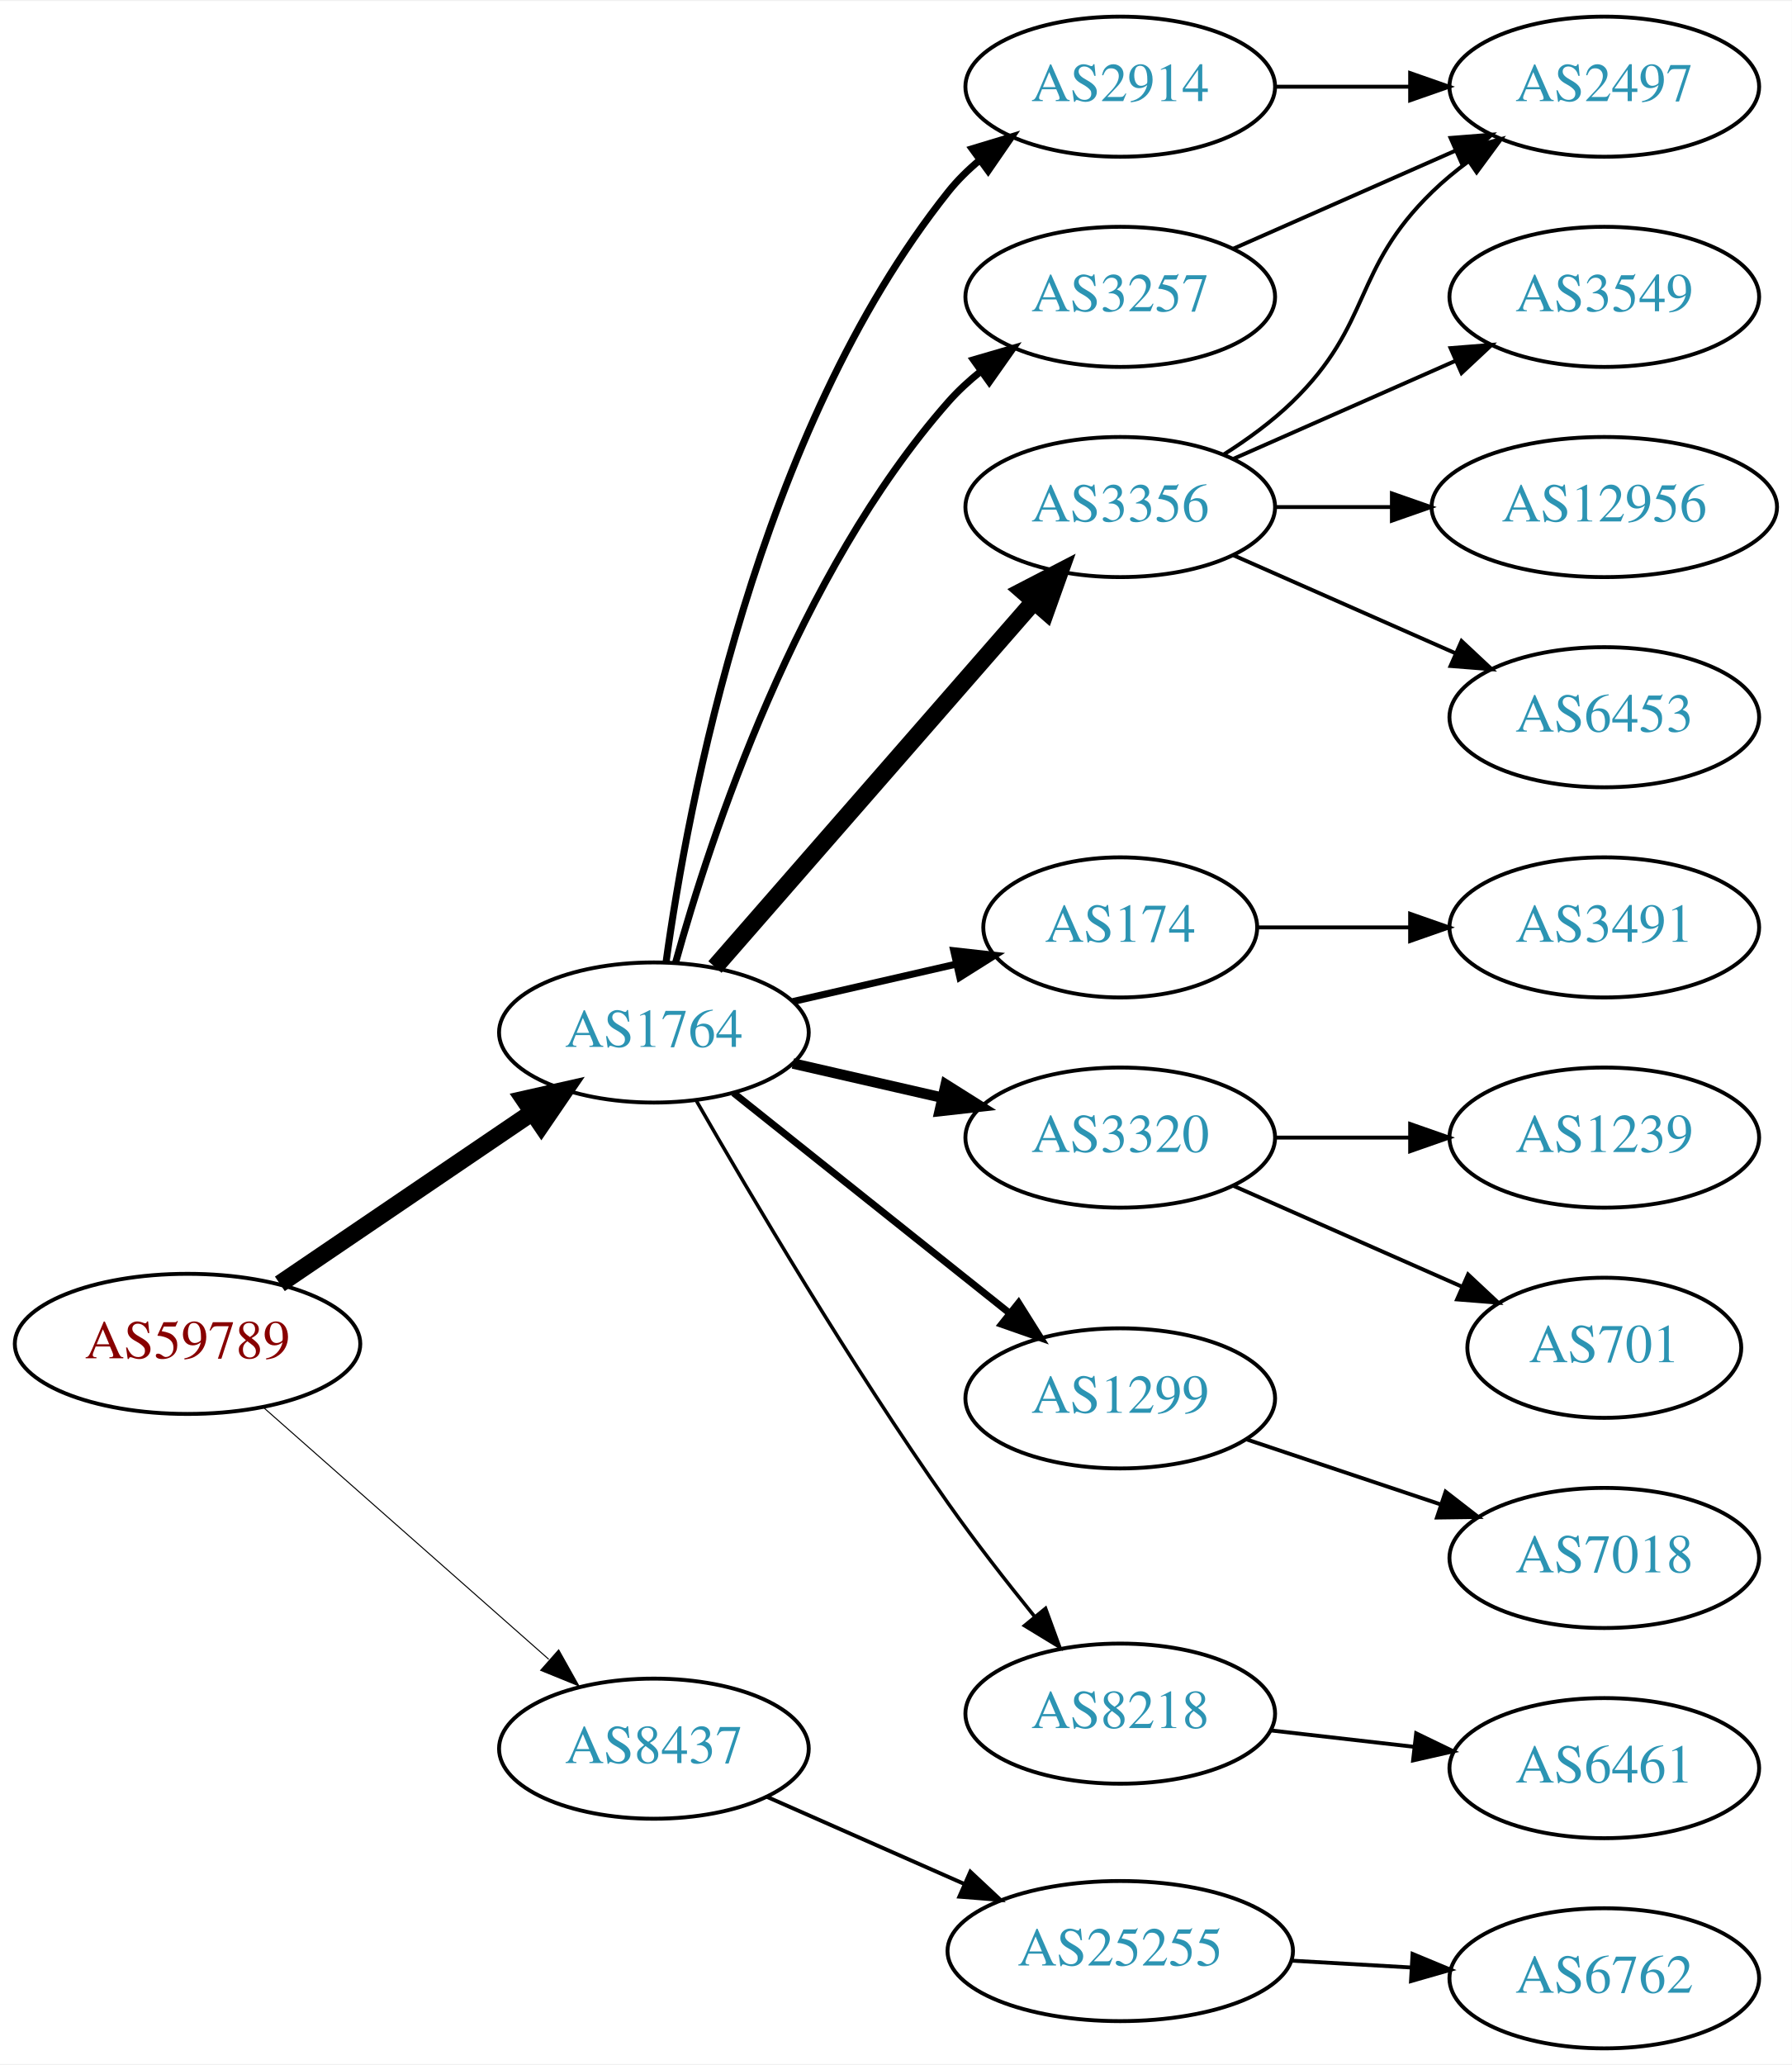
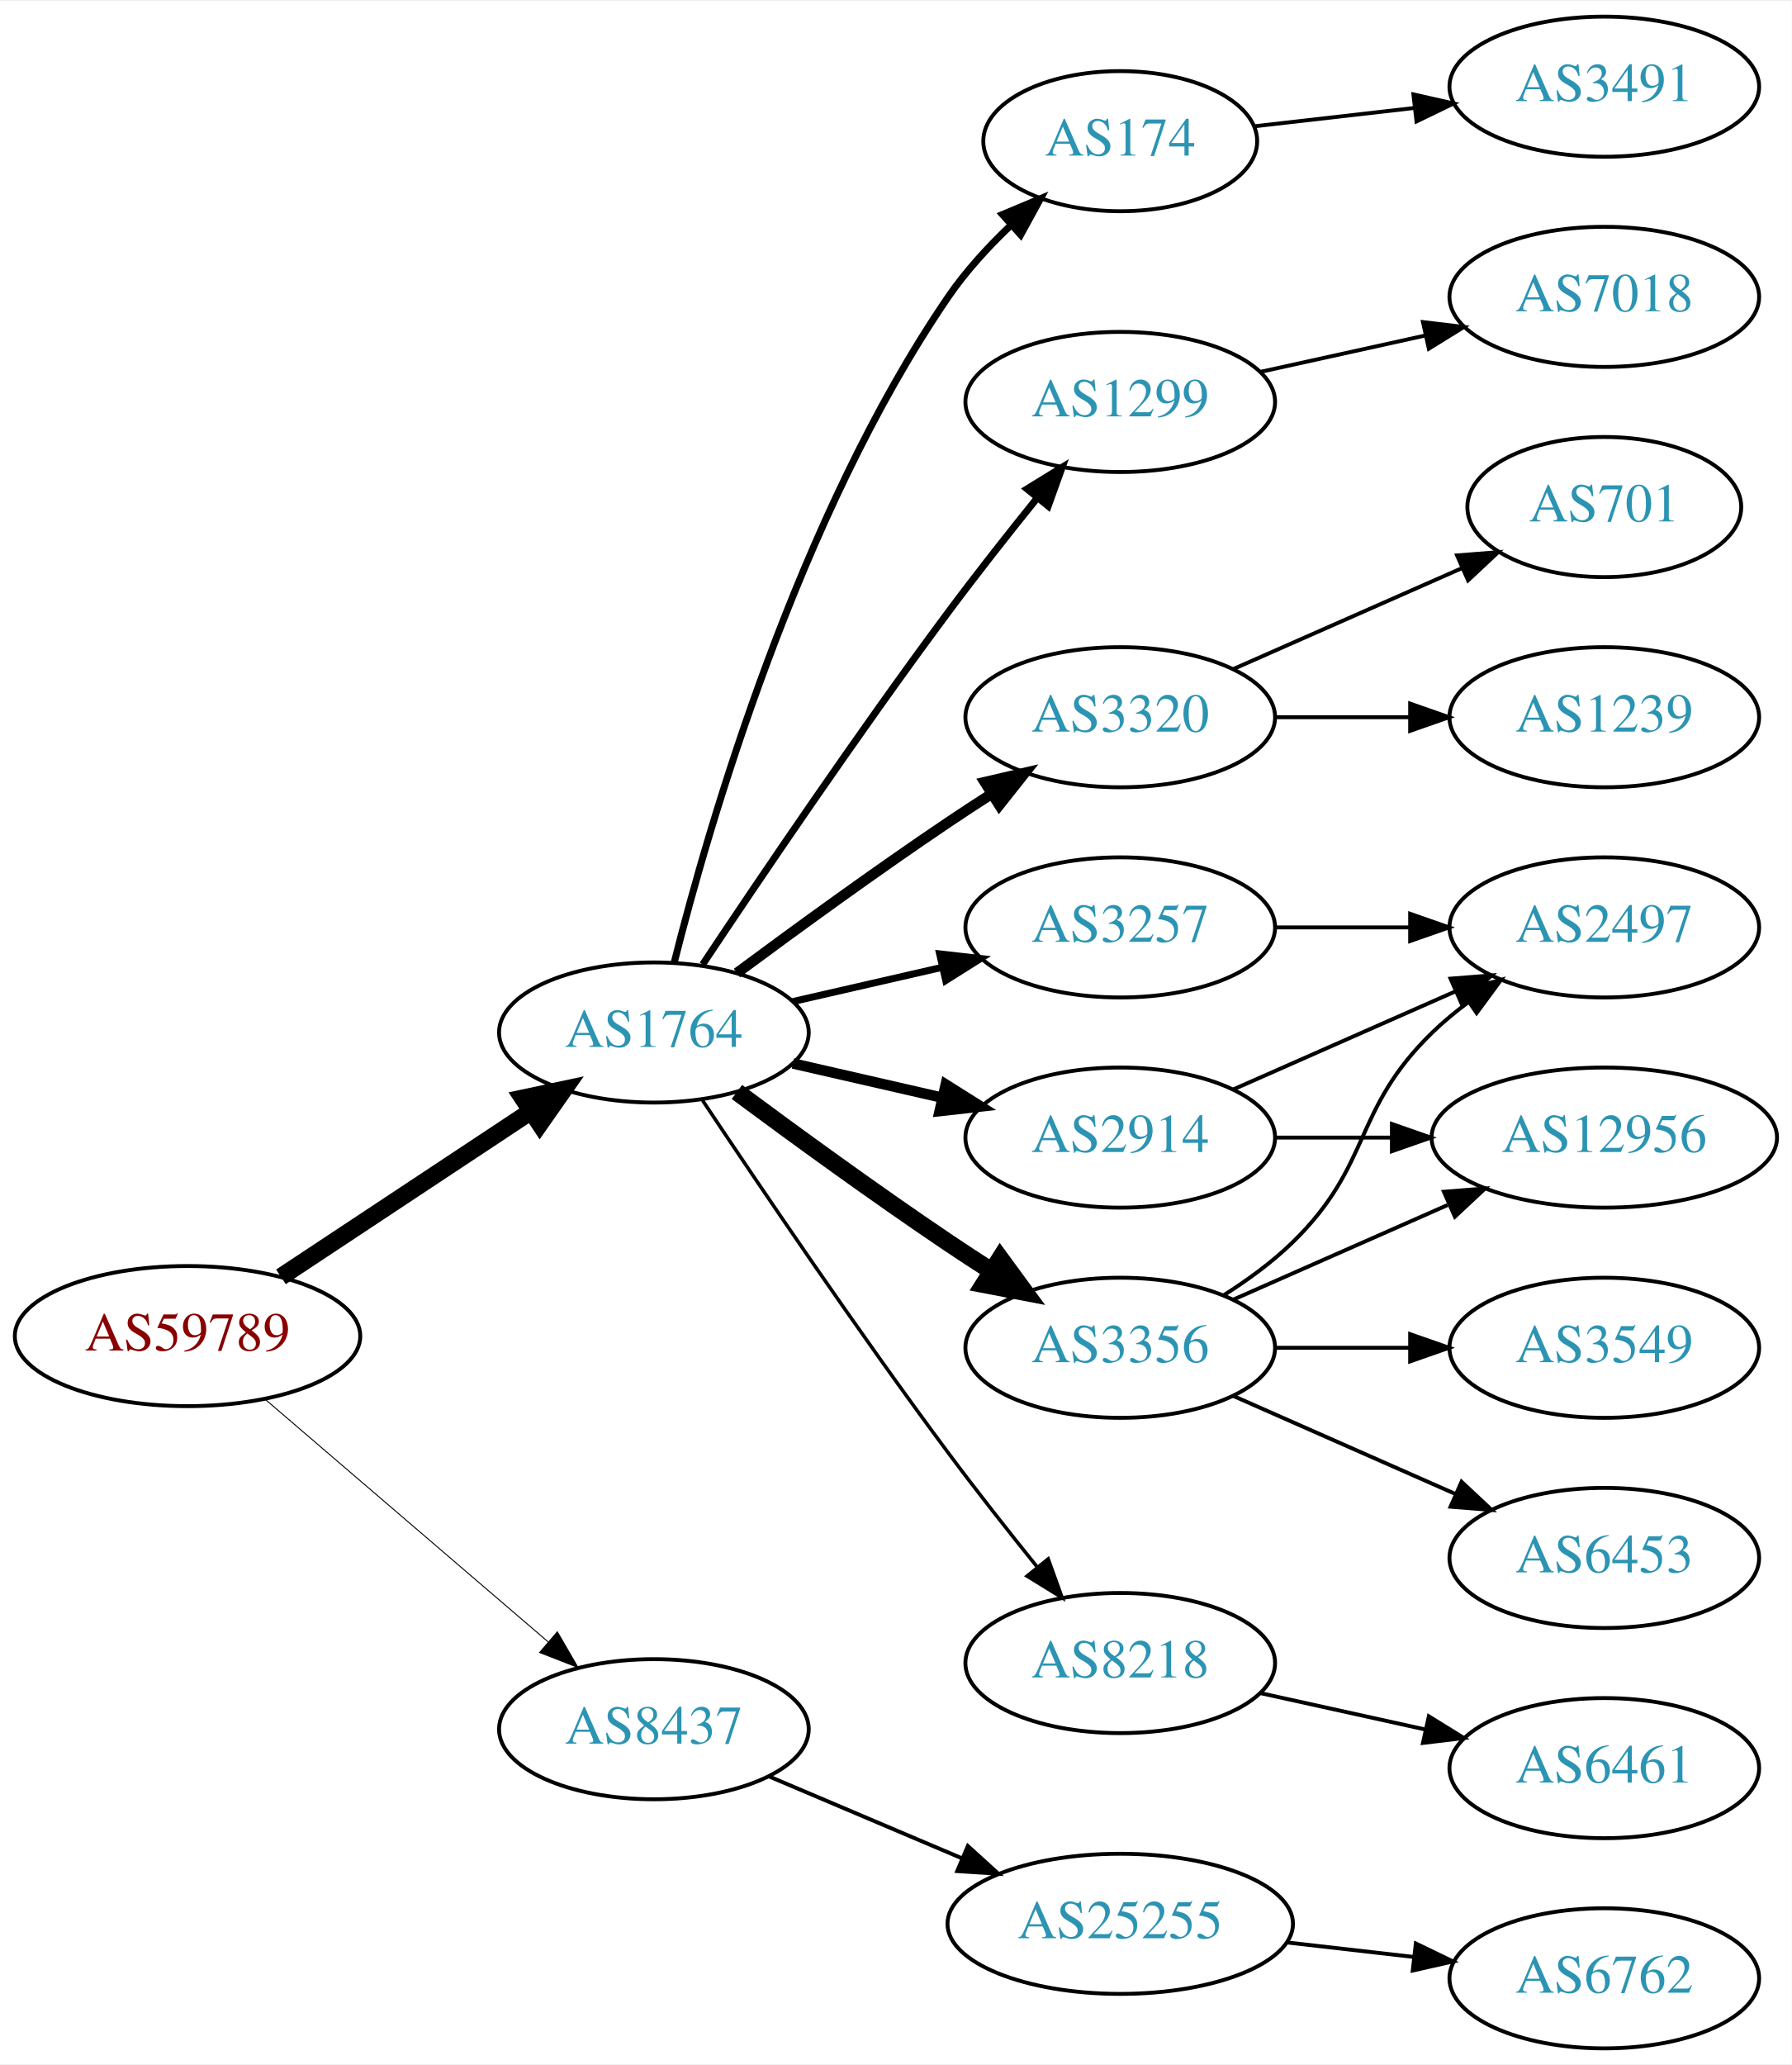
<svg xmlns="http://www.w3.org/2000/svg" xmlns:xlink="http://www.w3.org/1999/xlink" width="460pt" height="530pt" viewBox="0.00 0.00 460.47 530.00">
  <g id="graph0" class="graph" transform="scale(1 1) rotate(0) translate(4 526)">
    <polygon fill="white" stroke="none" points="-4,4 -4,-526 456.469,-526 456.469,4 -4,4" />
    <g id="node1" class="node">
      <g id="a_node1">
        <a xlink:href="/asn/59789" xlink:title="AS59789 ~ atcismogmbh [AT]">
-           <ellipse fill="#ffffff" stroke="black" cx="44.196" cy="-181" rx="44.393" ry="18" />
-           <text text-anchor="middle" x="44.196" y="-177.3" font-family="Times,serif" font-size="14.00" fill="#880000">AS59789</text>
+           <ellipse fill="#ffffff" stroke="black" cx="44.196" cy="-183" rx="44.393" ry="18" />
+           <text text-anchor="middle" x="44.196" y="-179.3" font-family="Times,serif" font-size="14.00" fill="#880000">AS59789</text>
        </a>
      </g>
    </g>
    <g id="node2" class="node">
      <g id="a_node2">
        <a xlink:href="/asn/1764" xlink:title="AS1764 ~ NEXTLAYER-AS [AT]">
          <ellipse fill="#ffffff" stroke="black" cx="164.039" cy="-261" rx="39.794" ry="18" />
          <text text-anchor="middle" x="164.039" y="-257.3" font-family="Times,serif" font-size="14.00" fill="#2c94b3">AS1764</text>
        </a>
      </g>
    </g>
    <g id="edge1" class="edge">
-       <path fill="none" stroke="black" stroke-width="4.5" d="M67.917,-196.425C86.328,-208.923 112.436,-226.648 132.644,-240.366" />
-       <polygon fill="black" stroke="black" stroke-width="4.5" points="130.699,-243.804 141.184,-246.163 135.122,-237.289 130.699,-243.804" />
+       <path fill="none" stroke="black" stroke-width="4.5" d="M68.197,-198.224C86.518,-210.351 112.331,-227.437 132.403,-240.722" />
+       <polygon fill="black" stroke="black" stroke-width="4.5" points="130.382,-244.106 140.894,-246.342 134.728,-237.539 130.382,-244.106" />
    </g>
    <g id="node3" class="node">
      <g id="a_node3">
        <a xlink:href="/asn/8437" xlink:title="AS8437 ~ Hutchison Drei Austria GmbH [AT]">
-           <ellipse fill="#ffffff" stroke="black" cx="164.039" cy="-77" rx="39.794" ry="18" />
-           <text text-anchor="middle" x="164.039" y="-73.3" font-family="Times,serif" font-size="14.00" fill="#2c94b3">AS8437</text>
+           <ellipse fill="#ffffff" stroke="black" cx="164.039" cy="-82" rx="39.794" ry="18" />
+           <text text-anchor="middle" x="164.039" y="-78.3" font-family="Times,serif" font-size="14.00" fill="#2c94b3">AS8437</text>
        </a>
      </g>
    </g>
    <g id="edge2" class="edge">
-       <path fill="none" stroke="black" stroke-width="0.265" d="M63.609,-164.75C83.326,-147.349 114.773,-119.596 137.016,-99.966" />
-       <polygon fill="black" stroke="black" stroke-width="0.265" points="139.573,-102.377 144.755,-93.136 134.941,-97.129 139.573,-102.377" />
+       <path fill="none" stroke="black" stroke-width="0.25" d="M64.129,-166.773C83.831,-149.887 114.826,-123.322 136.864,-104.434" />
+       <polygon fill="black" stroke="black" stroke-width="0.25" points="139.226,-107.019 144.541,-97.854 134.67,-101.704 139.226,-107.019" />
    </g>
    <g id="node4" class="node">
      <g id="a_node4">
-         <a xlink:href="/asn/2914" xlink:title="AS2914 ~ NTT America, Inc. [US]">
-           <ellipse fill="#ffffff" stroke="black" cx="283.881" cy="-504" rx="39.794" ry="18" />
-           <text text-anchor="middle" x="283.881" y="-500.3" font-family="Times,serif" font-size="14.00" fill="#2c94b3">AS2914</text>
+         <a xlink:href="/asn/3257" xlink:title="AS3257 ~ GTT [DE]">
+           <ellipse fill="#ffffff" stroke="black" cx="283.881" cy="-288" rx="39.794" ry="18" />
+           <text text-anchor="middle" x="283.881" y="-284.3" font-family="Times,serif" font-size="14.00" fill="#2c94b3">AS3257</text>
        </a>
      </g>
    </g>
    <g id="edge3" class="edge">
-       <path fill="none" stroke="black" stroke-width="1.8" d="M167.178,-279.17C172.678,-318.974 190.504,-415.233 239.685,-477 242.026,-479.94 244.781,-482.649 247.747,-485.121" />
-       <polygon fill="black" stroke="black" stroke-width="1.8" points="245.812,-488.042 255.953,-491.11 249.939,-482.388 245.812,-488.042" />
+       <path fill="none" stroke="black" stroke-width="1.8" d="M199.758,-268.955C211.758,-271.704 225.379,-274.825 238.071,-277.733" />
+       <polygon fill="black" stroke="black" stroke-width="1.8" points="237.474,-281.187 248.003,-280.009 239.037,-274.364 237.474,-281.187" />
    </g>
    <g id="node5" class="node">
      <g id="a_node5">
-         <a xlink:href="/asn/174" xlink:title="AS174 ~ Cogent Communications [US]">
-           <ellipse fill="#ffffff" stroke="black" cx="283.881" cy="-288" rx="35.194" ry="18" />
-           <text text-anchor="middle" x="283.881" y="-284.3" font-family="Times,serif" font-size="14.00" fill="#2c94b3">AS174</text>
+         <a xlink:href="/asn/3356" xlink:title="AS3356 ~ Level 3 Parent, LLC [US]">
+           <ellipse fill="#ffffff" stroke="black" cx="283.881" cy="-180" rx="39.794" ry="18" />
+           <text text-anchor="middle" x="283.881" y="-176.3" font-family="Times,serif" font-size="14.00" fill="#2c94b3">AS3356</text>
        </a>
      </g>
    </g>
    <g id="edge4" class="edge">
-       <path fill="none" stroke="black" stroke-width="1.8" d="M199.758,-268.955C212.85,-271.955 227.873,-275.396 241.513,-278.522" />
-       <polygon fill="black" stroke="black" stroke-width="1.8" points="241.091,-282.016 251.621,-280.838 242.655,-275.193 241.091,-282.016" />
+       <path fill="none" stroke="black" stroke-width="4.5" d="M185.369,-245.723C200.231,-234.696 220.976,-219.593 239.685,-207 243.234,-204.611 246.984,-202.161 250.733,-199.758" />
+       <polygon fill="black" stroke="black" stroke-width="4.5" points="253.035,-202.961 259.381,-194.288 248.825,-196.306 253.035,-202.961" />
    </g>
    <g id="node6" class="node">
      <g id="a_node6">
-         <a xlink:href="/asn/3356" xlink:title="AS3356 ~ Level 3 Parent, LLC [US]">
-           <ellipse fill="#ffffff" stroke="black" cx="283.881" cy="-396" rx="39.794" ry="18" />
-           <text text-anchor="middle" x="283.881" y="-392.3" font-family="Times,serif" font-size="14.00" fill="#2c94b3">AS3356</text>
+         <a xlink:href="/asn/8218" xlink:title="AS8218 ~ legacy Neotelecoms [FR]">
+           <ellipse fill="#ffffff" stroke="black" cx="283.881" cy="-99" rx="39.794" ry="18" />
+           <text text-anchor="middle" x="283.881" y="-95.3" font-family="Times,serif" font-size="14.00" fill="#2c94b3">AS8218</text>
        </a>
      </g>
    </g>
    <g id="edge5" class="edge">
-       <path fill="none" stroke="black" stroke-width="4.5" d="M179.725,-277.825C200.302,-301.397 237.839,-344.4 261.512,-371.52" />
-       <polygon fill="black" stroke="black" stroke-width="4.5" points="258.837,-374.443 268.38,-379.387 264.77,-369.264 258.837,-374.443" />
+       <path fill="none" stroke="black" stroke-width="0.9" d="M176.566,-243.529C190.928,-221.952 216.417,-184.268 239.685,-153 246.928,-143.266 255.185,-132.802 262.525,-123.701" />
+       <polygon fill="black" stroke="black" stroke-width="0.9" points="265.366,-125.755 268.954,-115.786 259.933,-121.342 265.366,-125.755" />
    </g>
    <g id="node7" class="node">
      <g id="a_node7">
-         <a xlink:href="/asn/3320" xlink:title="AS3320 ~ DTAG [DE]">
+         <a xlink:href="/asn/174" xlink:title="AS174 ~ Cogent Communications [US]">
+           <ellipse fill="#ffffff" stroke="black" cx="283.881" cy="-490" rx="35.194" ry="18" />
+           <text text-anchor="middle" x="283.881" y="-486.3" font-family="Times,serif" font-size="14.00" fill="#2c94b3">AS174</text>
+         </a>
+       </g>
+     </g>
+     <g id="edge6" class="edge">
+       <path fill="none" stroke="black" stroke-width="1.8" d="M169.253,-278.948C178.099,-314.1 201.042,-393.512 239.685,-450 244.129,-456.496 249.807,-462.702 255.576,-468.207" />
+       <polygon fill="black" stroke="black" stroke-width="1.8" points="253.615,-471.151 263.39,-475.238 258.297,-465.947 253.615,-471.151" />
+     </g>
+     <g id="node8" class="node">
+       <g id="a_node8">
+         <a xlink:href="/asn/1299" xlink:title="AS1299 ~ Telia Carrier [EU]">
+           <ellipse fill="#ffffff" stroke="black" cx="283.881" cy="-423" rx="39.794" ry="18" />
+           <text text-anchor="middle" x="283.881" y="-419.3" font-family="Times,serif" font-size="14.00" fill="#2c94b3">AS1299</text>
+         </a>
+       </g>
+     </g>
+     <g id="edge7" class="edge">
+       <path fill="none" stroke="black" stroke-width="1.8" d="M176.566,-278.471C190.928,-300.048 216.417,-337.732 239.685,-369 246.928,-378.734 255.185,-389.198 262.525,-398.299" />
+       <polygon fill="black" stroke="black" stroke-width="1.8" points="259.933,-400.658 268.954,-406.214 265.366,-396.245 259.933,-400.658" />
+     </g>
+     <g id="node9" class="node">
+       <g id="a_node9">
+         <a xlink:href="/asn/2914" xlink:title="AS2914 ~ NTT America, Inc. [US]">
          <ellipse fill="#ffffff" stroke="black" cx="283.881" cy="-234" rx="39.794" ry="18" />
-           <text text-anchor="middle" x="283.881" y="-230.3" font-family="Times,serif" font-size="14.00" fill="#2c94b3">AS3320</text>
-         </a>
-       </g>
-     </g>
-     <g id="edge6" class="edge">
+           <text text-anchor="middle" x="283.881" y="-230.3" font-family="Times,serif" font-size="14.00" fill="#2c94b3">AS2914</text>
+         </a>
+       </g>
+     </g>
+     <g id="edge8" class="edge">
      <path fill="none" stroke="black" stroke-width="2.7" d="M199.758,-253.045C211.758,-250.296 225.379,-247.175 238.071,-244.267" />
      <polygon fill="black" stroke="black" stroke-width="2.7" points="239.037,-247.636 248.003,-241.991 237.474,-240.813 239.037,-247.636" />
    </g>
-     <g id="node8" class="node">
-       <g id="a_node8">
-         <a xlink:href="/asn/3257" xlink:title="AS3257 ~ GTT [DE]">
-           <ellipse fill="#ffffff" stroke="black" cx="283.881" cy="-450" rx="39.794" ry="18" />
-           <text text-anchor="middle" x="283.881" y="-446.3" font-family="Times,serif" font-size="14.00" fill="#2c94b3">AS3257</text>
-         </a>
-       </g>
-     </g>
-     <g id="edge7" class="edge">
-       <path fill="none" stroke="black" stroke-width="1.8" d="M169.612,-278.946C178.517,-310.995 200.801,-378.842 239.685,-423 242.169,-425.821 245.019,-428.449 248.044,-430.871" />
-       <polygon fill="black" stroke="black" stroke-width="1.8" points="246.162,-433.828 256.334,-436.791 250.23,-428.131 246.162,-433.828" />
-     </g>
-     <g id="node9" class="node">
-       <g id="a_node9">
-         <a xlink:href="/asn/1299" xlink:title="AS1299 ~ Telia Carrier [EU]">
-           <ellipse fill="#ffffff" stroke="black" cx="283.881" cy="-167" rx="39.794" ry="18" />
-           <text text-anchor="middle" x="283.881" y="-163.3" font-family="Times,serif" font-size="14.00" fill="#2c94b3">AS1299</text>
-         </a>
-       </g>
-     </g>
-     <g id="edge8" class="edge">
-       <path fill="none" stroke="black" stroke-width="1.8" d="M184.498,-245.478C203.859,-230.034 233.74,-206.198 255.493,-188.847" />
-       <polygon fill="black" stroke="black" stroke-width="1.8" points="257.758,-191.517 263.393,-182.545 253.393,-186.045 257.758,-191.517" />
-     </g>
    <g id="node10" class="node">
      <g id="a_node10">
-         <a xlink:href="/asn/8218" xlink:title="AS8218 ~ legacy Neotelecoms [FR]">
-           <ellipse fill="#ffffff" stroke="black" cx="283.881" cy="-86" rx="39.794" ry="18" />
-           <text text-anchor="middle" x="283.881" y="-82.3" font-family="Times,serif" font-size="14.00" fill="#2c94b3">AS8218</text>
+         <a xlink:href="/asn/3320" xlink:title="AS3320 ~ DTAG [DE]">
+           <ellipse fill="#ffffff" stroke="black" cx="283.881" cy="-342" rx="39.794" ry="18" />
+           <text text-anchor="middle" x="283.881" y="-338.3" font-family="Times,serif" font-size="14.00" fill="#2c94b3">AS3320</text>
        </a>
      </g>
    </g>
    <g id="edge9" class="edge">
-       <path fill="none" stroke="black" stroke-width="0.9" d="M175.022,-243.34C188.766,-219.388 214.666,-175.514 239.685,-140 246.567,-130.231 254.627,-119.896 261.909,-110.911" />
-       <polygon fill="black" stroke="black" stroke-width="0.9" points="264.685,-113.046 268.322,-103.095 259.273,-108.606 264.685,-113.046" />
+       <path fill="none" stroke="black" stroke-width="2.7" d="M185.369,-276.277C200.231,-287.304 220.976,-302.407 239.685,-315 243.234,-317.389 246.984,-319.839 250.733,-322.242" />
+       <polygon fill="black" stroke="black" stroke-width="2.7" points="249.059,-325.325 259.381,-327.712 252.801,-319.409 249.059,-325.325" />
    </g>
    <g id="node20" class="node">
      <g id="a_node20">
        <a xlink:href="/asn/25255" xlink:title="AS25255 ~ ==&gt; TELE2 AUSTRIA &lt;== [AT]">
-           <ellipse fill="#ffffff" stroke="black" cx="283.881" cy="-25" rx="44.393" ry="18" />
-           <text text-anchor="middle" x="283.881" y="-21.3" font-family="Times,serif" font-size="14.00" fill="#2c94b3">AS25255</text>
-         </a>
-       </g>
-     </g>
-     <g id="edge21" class="edge">
-       <path fill="none" stroke="black" d="M192.966,-64.677C208.1,-57.998 227.048,-49.637 243.642,-42.315" />
-       <polygon fill="black" stroke="black" points="245.359,-45.383 253.095,-38.144 242.533,-38.979 245.359,-45.383" />
-     </g>
-     <g id="node14" class="node">
-       <g id="a_node14">
+           <ellipse fill="#ffffff" stroke="black" cx="283.881" cy="-32" rx="44.393" ry="18" />
+           <text text-anchor="middle" x="283.881" y="-28.3" font-family="Times,serif" font-size="14.00" fill="#2c94b3">AS25255</text>
+         </a>
+       </g>
+     </g>
+     <g id="edge22" class="edge">
+       <path fill="none" stroke="black" d="M193.565,-69.896C208.484,-63.566 226.982,-55.718 243.268,-48.808" />
+       <polygon fill="black" stroke="black" points="244.719,-51.994 252.558,-44.866 241.985,-45.55 244.719,-51.994" />
+     </g>
+     <g id="node13" class="node">
+       <g id="a_node13">
        <a xlink:href="/asn/2497" xlink:title="AS2497 ~ Internet Initiative Japan Inc. [JP]">
-           <ellipse fill="#ffffff" stroke="black" cx="408.273" cy="-504" rx="39.794" ry="18" />
-           <text text-anchor="middle" x="408.273" y="-500.3" font-family="Times,serif" font-size="14.00" fill="#2c94b3">AS2497</text>
-         </a>
-       </g>
-     </g>
-     <g id="edge17" class="edge">
-       <path fill="none" stroke="black" d="M323.607,-504C334.545,-504 346.596,-504 358.062,-504" />
-       <polygon fill="black" stroke="black" points="358.38,-507.5 368.38,-504 358.38,-500.5 358.38,-507.5" />
-     </g>
-     <g id="node19" class="node">
-       <g id="a_node19">
-         <a xlink:href="/asn/3491" xlink:title="AS3491 ~ PCCW Global, Inc. [US]">
          <ellipse fill="#ffffff" stroke="black" cx="408.273" cy="-288" rx="39.794" ry="18" />
-           <text text-anchor="middle" x="408.273" y="-284.3" font-family="Times,serif" font-size="14.00" fill="#2c94b3">AS3491</text>
-         </a>
-       </g>
-     </g>
-     <g id="edge20" class="edge">
-       <path fill="none" stroke="black" d="M319.3,-288C331.351,-288 345.127,-288 358.144,-288" />
-       <polygon fill="black" stroke="black" points="358.374,-291.5 368.374,-288 358.374,-284.5 358.374,-291.5" />
+           <text text-anchor="middle" x="408.273" y="-284.3" font-family="Times,serif" font-size="14.00" fill="#2c94b3">AS2497</text>
+         </a>
+       </g>
+     </g>
+     <g id="edge15" class="edge">
+       <path fill="none" stroke="black" d="M323.607,-288C334.545,-288 346.596,-288 358.062,-288" />
+       <polygon fill="black" stroke="black" points="358.38,-291.5 368.38,-288 358.38,-284.5 358.38,-291.5" />
    </g>
    <g id="node11" class="node">
      <g id="a_node11">
        <a xlink:href="/asn/3549" xlink:title="AS3549 ~ Level 3 Parent, LLC [US]">
-           <ellipse fill="#ffffff" stroke="black" cx="408.273" cy="-450" rx="39.794" ry="18" />
-           <text text-anchor="middle" x="408.273" y="-446.3" font-family="Times,serif" font-size="14.00" fill="#2c94b3">AS3549</text>
+           <ellipse fill="#ffffff" stroke="black" cx="408.273" cy="-180" rx="39.794" ry="18" />
+           <text text-anchor="middle" x="408.273" y="-176.3" font-family="Times,serif" font-size="14.00" fill="#2c94b3">AS3549</text>
        </a>
      </g>
    </g>
    <g id="edge10" class="edge">
-       <path fill="none" stroke="black" d="M312.96,-408.389C329.908,-415.866 351.706,-425.483 370.075,-433.588" />
-       <polygon fill="black" stroke="black" points="368.763,-436.834 379.325,-437.669 371.589,-430.43 368.763,-436.834" />
+       <path fill="none" stroke="black" d="M323.607,-180C334.545,-180 346.596,-180 358.062,-180" />
+       <polygon fill="black" stroke="black" points="358.38,-183.5 368.38,-180 358.38,-176.5 358.38,-183.5" />
    </g>
    <g id="node12" class="node">
      <g id="a_node12">
        <a xlink:href="/asn/12956" xlink:title="AS12956 ~ TELXIUS [ES]">
-           <ellipse fill="#ffffff" stroke="black" cx="408.273" cy="-396" rx="44.393" ry="18" />
-           <text text-anchor="middle" x="408.273" y="-392.3" font-family="Times,serif" font-size="14.00" fill="#2c94b3">AS12956</text>
+           <ellipse fill="#ffffff" stroke="black" cx="408.273" cy="-234" rx="44.393" ry="18" />
+           <text text-anchor="middle" x="408.273" y="-230.3" font-family="Times,serif" font-size="14.00" fill="#2c94b3">AS12956</text>
        </a>
      </g>
    </g>
    <g id="edge11" class="edge">
-       <path fill="none" stroke="black" d="M323.607,-396C333.067,-396 343.359,-396 353.385,-396" />
-       <polygon fill="black" stroke="black" points="353.692,-399.5 363.692,-396 353.692,-392.5 353.692,-399.5" />
-     </g>
-     <g id="node13" class="node">
-       <g id="a_node13">
+       <path fill="none" stroke="black" d="M312.96,-192.389C329.276,-199.587 350.087,-208.769 368.007,-216.675" />
+       <polygon fill="black" stroke="black" points="367.056,-220.081 377.618,-220.916 369.881,-213.677 367.056,-220.081" />
+     </g>
+     <g id="edge12" class="edge">
+       <path fill="none" stroke="black" d="M310.41,-193.462C316.573,-197.362 322.875,-201.948 328.077,-207 348.771,-227.094 343.384,-240.906 364.077,-261 366.922,-263.763 370.096,-266.386 373.396,-268.834" />
+       <polygon fill="black" stroke="black" points="371.513,-271.786 381.744,-274.538 375.462,-266.006 371.513,-271.786" />
+     </g>
+     <g id="node14" class="node">
+       <g id="a_node14">
        <a xlink:href="/asn/6453" xlink:title="AS6453 ~ TATA COMMUNICATIONS (AMERICA) INC [US]">
-           <ellipse fill="#ffffff" stroke="black" cx="408.273" cy="-342" rx="39.794" ry="18" />
-           <text text-anchor="middle" x="408.273" y="-338.3" font-family="Times,serif" font-size="14.00" fill="#2c94b3">AS6453</text>
-         </a>
-       </g>
-     </g>
-     <g id="edge12" class="edge">
-       <path fill="none" stroke="black" d="M312.96,-383.611C329.908,-376.134 351.706,-366.517 370.075,-358.412" />
-       <polygon fill="black" stroke="black" points="371.589,-361.57 379.325,-354.331 368.763,-355.166 371.589,-361.57" />
+           <ellipse fill="#ffffff" stroke="black" cx="408.273" cy="-126" rx="39.794" ry="18" />
+           <text text-anchor="middle" x="408.273" y="-122.3" font-family="Times,serif" font-size="14.00" fill="#2c94b3">AS6453</text>
+         </a>
+       </g>
    </g>
    <g id="edge13" class="edge">
-       <path fill="none" stroke="black" d="M310.41,-409.462C316.573,-413.362 322.875,-417.948 328.077,-423 348.771,-443.094 343.384,-456.906 364.077,-477 366.922,-479.763 370.096,-482.386 373.396,-484.834" />
-       <polygon fill="black" stroke="black" points="371.513,-487.786 381.744,-490.538 375.462,-482.006 371.513,-487.786" />
+       <path fill="none" stroke="black" d="M312.96,-167.611C329.908,-160.134 351.706,-150.517 370.075,-142.412" />
+       <polygon fill="black" stroke="black" points="371.589,-145.57 379.325,-138.331 368.763,-139.166 371.589,-145.57" />
    </g>
    <g id="node15" class="node">
      <g id="a_node15">
-         <a xlink:href="/asn/1239" xlink:title="AS1239 ~ Sprint [US]">
-           <ellipse fill="#ffffff" stroke="black" cx="408.273" cy="-234" rx="39.794" ry="18" />
-           <text text-anchor="middle" x="408.273" y="-230.3" font-family="Times,serif" font-size="14.00" fill="#2c94b3">AS1239</text>
-         </a>
-       </g>
-     </g>
-     <g id="edge14" class="edge">
-       <path fill="none" stroke="black" d="M323.607,-234C334.545,-234 346.596,-234 358.062,-234" />
-       <polygon fill="black" stroke="black" points="358.38,-237.5 368.38,-234 358.38,-230.5 358.38,-237.5" />
-     </g>
-     <g id="node16" class="node">
-       <g id="a_node16">
-         <a xlink:href="/asn/701" xlink:title="AS701 ~ UUNET [US]">
-           <ellipse fill="#ffffff" stroke="black" cx="408.273" cy="-180" rx="35.194" ry="18" />
-           <text text-anchor="middle" x="408.273" y="-176.3" font-family="Times,serif" font-size="14.00" fill="#2c94b3">AS701</text>
-         </a>
-       </g>
-     </g>
-     <g id="edge15" class="edge">
-       <path fill="none" stroke="black" d="M312.96,-221.611C330.389,-213.922 352.946,-203.969 371.63,-195.726" />
-       <polygon fill="black" stroke="black" points="373.263,-198.831 381,-191.592 370.438,-192.427 373.263,-198.831" />
-     </g>
-     <g id="edge16" class="edge">
-       <path fill="none" stroke="black" d="M312.96,-462.389C329.908,-469.866 351.706,-479.483 370.075,-487.588" />
-       <polygon fill="black" stroke="black" points="368.763,-490.834 379.325,-491.669 371.589,-484.43 368.763,-490.834" />
-     </g>
-     <g id="node17" class="node">
-       <g id="a_node17">
-         <a xlink:href="/asn/7018" xlink:title="AS7018 ~ AT&amp;T Services, Inc. [US]">
-           <ellipse fill="#ffffff" stroke="black" cx="408.273" cy="-126" rx="39.794" ry="18" />
-           <text text-anchor="middle" x="408.273" y="-122.3" font-family="Times,serif" font-size="14.00" fill="#2c94b3">AS7018</text>
-         </a>
-       </g>
-     </g>
-     <g id="edge18" class="edge">
-       <path fill="none" stroke="black" d="M316.4,-156.441C331.533,-151.372 349.86,-145.233 366.081,-139.799" />
-       <polygon fill="black" stroke="black" points="367.491,-143.018 375.861,-136.523 365.267,-136.38 367.491,-143.018" />
-     </g>
-     <g id="node18" class="node">
-       <g id="a_node18">
        <a xlink:href="/asn/6461" xlink:title="AS6461 ~ Zayo Bandwidth [US]">
          <ellipse fill="#ffffff" stroke="black" cx="408.273" cy="-72" rx="39.794" ry="18" />
          <text text-anchor="middle" x="408.273" y="-68.3" font-family="Times,serif" font-size="14.00" fill="#2c94b3">AS6461</text>
        </a>
      </g>
    </g>
+     <g id="edge14" class="edge">
+       <path fill="none" stroke="black" d="M319.954,-91.263C333.141,-88.354 348.321,-85.005 362.287,-81.924" />
+       <polygon fill="black" stroke="black" points="363.184,-85.31 372.196,-79.738 361.676,-78.475 363.184,-85.31" />
+     </g>
+     <g id="node17" class="node">
+       <g id="a_node17">
+         <a xlink:href="/asn/3491" xlink:title="AS3491 ~ PCCW Global, Inc. [US]">
+           <ellipse fill="#ffffff" stroke="black" cx="408.273" cy="-504" rx="39.794" ry="18" />
+           <text text-anchor="middle" x="408.273" y="-500.3" font-family="Times,serif" font-size="14.00" fill="#2c94b3">AS3491</text>
+         </a>
+       </g>
+     </g>
    <g id="edge19" class="edge">
-       <path fill="none" stroke="black" d="M322.602,-81.685C334.235,-80.355 347.202,-78.871 359.423,-77.474" />
-       <polygon fill="black" stroke="black" points="359.929,-80.938 369.467,-76.325 359.134,-73.984 359.929,-80.938" />
+       <path fill="none" stroke="black" d="M318.325,-493.826C330.959,-495.271 345.595,-496.945 359.301,-498.513" />
+       <polygon fill="black" stroke="black" points="359.22,-502.026 369.553,-499.685 360.016,-495.071 359.22,-502.026" />
+     </g>
+     <g id="node16" class="node">
+       <g id="a_node16">
+         <a xlink:href="/asn/7018" xlink:title="AS7018 ~ AT&amp;T Services, Inc. [US]">
+           <ellipse fill="#ffffff" stroke="black" cx="408.273" cy="-450" rx="39.794" ry="18" />
+           <text text-anchor="middle" x="408.273" y="-446.3" font-family="Times,serif" font-size="14.00" fill="#2c94b3">AS7018</text>
+         </a>
+       </g>
+     </g>
+     <g id="edge16" class="edge">
+       <path fill="none" stroke="black" d="M319.954,-430.737C333.141,-433.646 348.321,-436.995 362.287,-440.076" />
+       <polygon fill="black" stroke="black" points="361.676,-443.525 372.196,-442.262 363.184,-436.69 361.676,-443.525" />
+     </g>
+     <g id="edge17" class="edge">
+       <path fill="none" stroke="black" d="M323.607,-234C333.067,-234 343.359,-234 353.385,-234" />
+       <polygon fill="black" stroke="black" points="353.692,-237.5 363.692,-234 353.692,-230.5 353.692,-237.5" />
+     </g>
+     <g id="edge18" class="edge">
+       <path fill="none" stroke="black" d="M312.96,-246.389C329.908,-253.866 351.706,-263.483 370.075,-271.588" />
+       <polygon fill="black" stroke="black" points="368.763,-274.834 379.325,-275.669 371.589,-268.43 368.763,-274.834" />
+     </g>
+     <g id="node18" class="node">
+       <g id="a_node18">
+         <a xlink:href="/asn/701" xlink:title="AS701 ~ UUNET [US]">
+           <ellipse fill="#ffffff" stroke="black" cx="408.273" cy="-396" rx="35.194" ry="18" />
+           <text text-anchor="middle" x="408.273" y="-392.3" font-family="Times,serif" font-size="14.00" fill="#2c94b3">AS701</text>
+         </a>
+       </g>
+     </g>
+     <g id="edge20" class="edge">
+       <path fill="none" stroke="black" d="M312.96,-354.389C330.389,-362.078 352.946,-372.031 371.63,-380.274" />
+       <polygon fill="black" stroke="black" points="370.438,-383.573 381,-384.408 373.263,-377.169 370.438,-383.573" />
+     </g>
+     <g id="node19" class="node">
+       <g id="a_node19">
+         <a xlink:href="/asn/1239" xlink:title="AS1239 ~ Sprint [US]">
+           <ellipse fill="#ffffff" stroke="black" cx="408.273" cy="-342" rx="39.794" ry="18" />
+           <text text-anchor="middle" x="408.273" y="-338.3" font-family="Times,serif" font-size="14.00" fill="#2c94b3">AS1239</text>
+         </a>
+       </g>
+     </g>
+     <g id="edge21" class="edge">
+       <path fill="none" stroke="black" d="M323.607,-342C334.545,-342 346.596,-342 358.062,-342" />
+       <polygon fill="black" stroke="black" points="358.38,-345.5 368.38,-342 358.38,-338.5 358.38,-345.5" />
    </g>
    <g id="node21" class="node">
      <g id="a_node21">
        <a xlink:href="/asn/6762" xlink:title="AS6762 ~ TELECOM ITALIA SPARKLE S.p.A. [IT]">
          <ellipse fill="#ffffff" stroke="black" cx="408.273" cy="-18" rx="39.794" ry="18" />
          <text text-anchor="middle" x="408.273" y="-14.3" font-family="Times,serif" font-size="14.00" fill="#2c94b3">AS6762</text>
        </a>
      </g>
    </g>
-     <g id="edge22" class="edge">
-       <path fill="none" stroke="black" d="M327.688,-22.552C337.718,-21.978 348.474,-21.363 358.735,-20.776" />
-       <polygon fill="black" stroke="black" points="359,-24.267 368.784,-20.201 358.6,-17.278 359,-24.267" />
+     <g id="edge23" class="edge">
+       <path fill="none" stroke="black" d="M326.659,-27.221C337.155,-26.021 348.501,-24.723 359.274,-23.491" />
+       <polygon fill="black" stroke="black" points="359.843,-26.948 369.381,-22.334 359.048,-19.994 359.843,-26.948" />
    </g>
  </g>
</svg>
